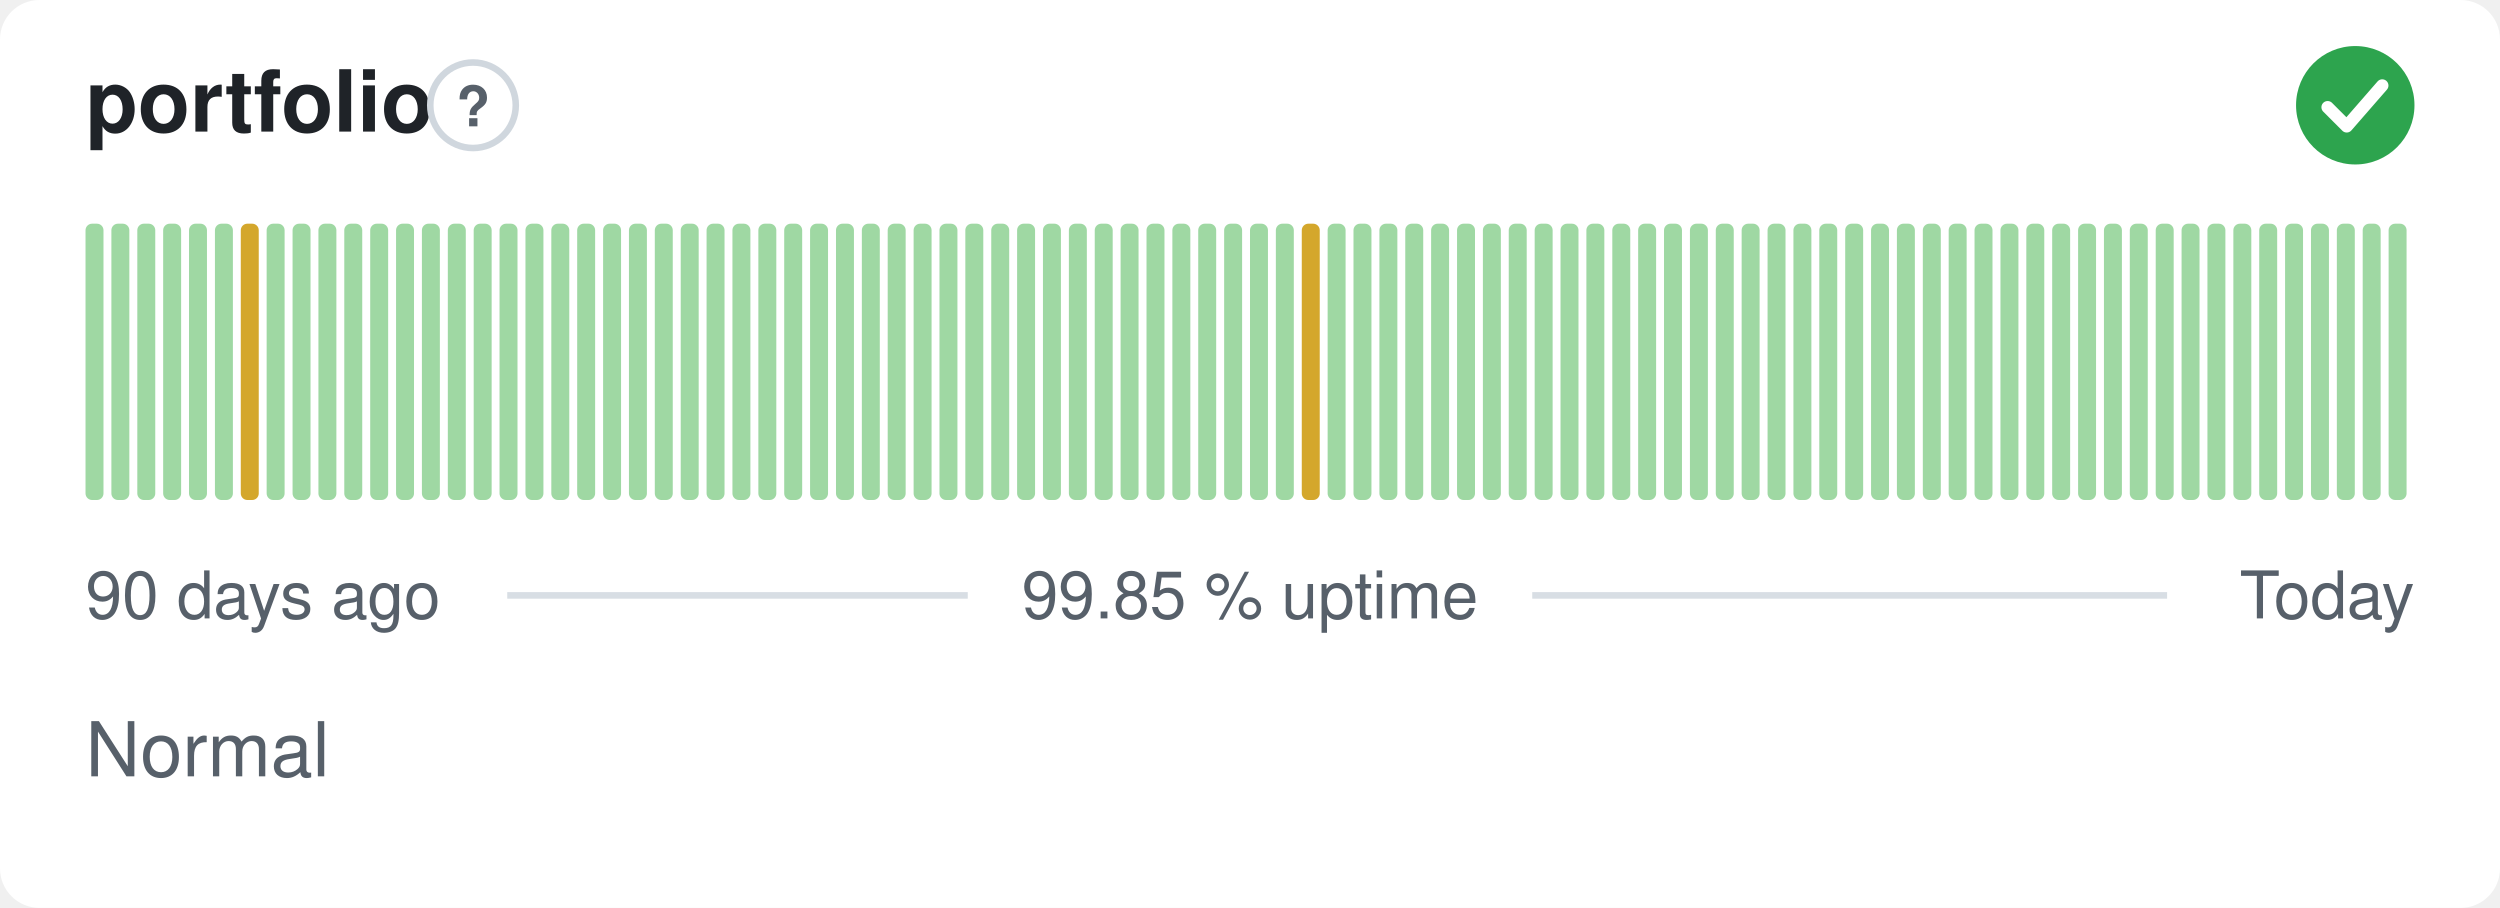
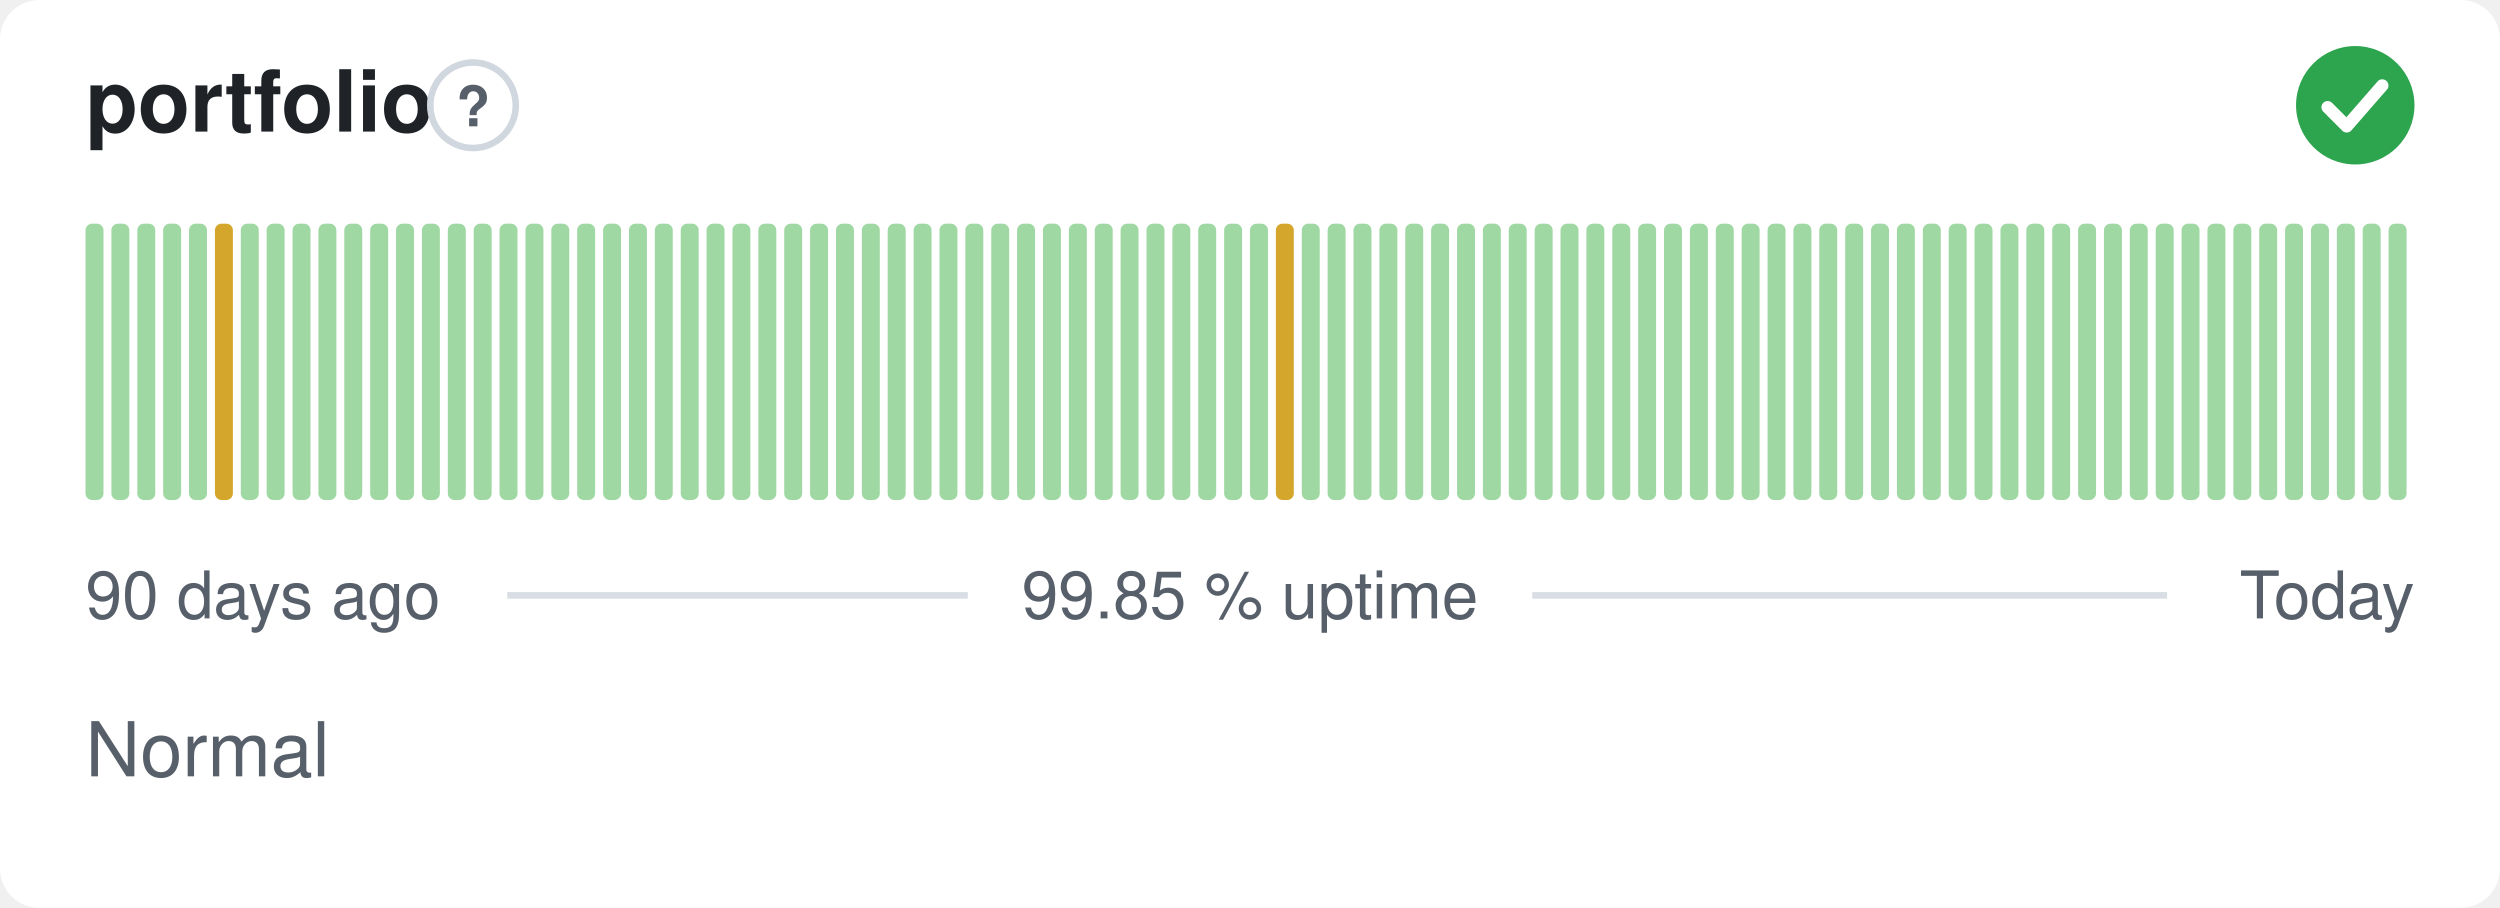
<svg xmlns="http://www.w3.org/2000/svg" width="380" height="138" viewBox="0 0 380 138" role="img" aria-label="portfolio: Normal, 99.85 % uptime over the last 90 days" font-family="-apple-system,BlinkMacSystemFont,'Segoe UI',Helvetica,Arial,sans-serif">
  <style>
    @media (prefers-color-scheme: dark) {
      .bg { fill: #0d1117 }
      .title { fill: #e6edf3 }
      .muted { fill: #8b949e }
      .hint { stroke: #30363d }
      .rule { stroke: #30363d }
      .nodata { fill: #21262d }
    }
  </style>
  <rect class="bg" width="380" height="138" rx="6" fill="#ffffff" />
  <text class="title" x="13" y="20" font-size="13" font-weight="600" fill="#1f2328">portfolio</text>
  <circle class="hint" cx="71.9" cy="16" r="6.5" fill="none" stroke="#d0d7de" stroke-width="1" />
  <text class="muted" x="71.9" y="19.2" text-anchor="middle" font-size="8.5" font-weight="700" fill="#57606a">?</text>
  <circle cx="358" cy="16" r="9" fill="#2da44e" />
  <path d="M353.80 16.30l2.90 2.90 5.40 -6.20" fill="none" stroke="#fff" stroke-width="1.89" stroke-linecap="round" stroke-linejoin="round" />
  <rect x="13.00" y="34.00" width="2.73" height="42.00" rx="1" fill="#9fd8a3" />
  <rect x="16.93" y="34.00" width="2.73" height="42.00" rx="1" fill="#9fd8a3" />
  <rect x="20.87" y="34.00" width="2.73" height="42.00" rx="1" fill="#9fd8a3" />
  <rect x="24.80" y="34.00" width="2.73" height="42.00" rx="1" fill="#9fd8a3" />
  <rect x="28.73" y="34.00" width="2.73" height="42.00" rx="1" fill="#9fd8a3" />
-   <rect x="32.67" y="34.00" width="2.73" height="42.00" rx="1" fill="#9fd8a3" />
-   <rect x="36.60" y="34.00" width="2.73" height="42.00" rx="1" fill="#d4a72c" />
+   <rect x="32.67" y="34.00" width="2.73" height="42.00" rx="1" fill="#d4a72c" />
+   <rect x="36.60" y="34.00" width="2.73" height="42.00" rx="1" fill="#9fd8a3" />
  <rect x="40.53" y="34.00" width="2.73" height="42.00" rx="1" fill="#9fd8a3" />
  <rect x="44.47" y="34.00" width="2.73" height="42.00" rx="1" fill="#9fd8a3" />
  <rect x="48.40" y="34.00" width="2.73" height="42.00" rx="1" fill="#9fd8a3" />
  <rect x="52.33" y="34.00" width="2.73" height="42.00" rx="1" fill="#9fd8a3" />
  <rect x="56.27" y="34.00" width="2.73" height="42.00" rx="1" fill="#9fd8a3" />
  <rect x="60.20" y="34.00" width="2.73" height="42.00" rx="1" fill="#9fd8a3" />
  <rect x="64.13" y="34.00" width="2.73" height="42.00" rx="1" fill="#9fd8a3" />
  <rect x="68.07" y="34.00" width="2.73" height="42.00" rx="1" fill="#9fd8a3" />
  <rect x="72.00" y="34.00" width="2.73" height="42.00" rx="1" fill="#9fd8a3" />
  <rect x="75.93" y="34.00" width="2.73" height="42.00" rx="1" fill="#9fd8a3" />
  <rect x="79.87" y="34.00" width="2.73" height="42.00" rx="1" fill="#9fd8a3" />
  <rect x="83.80" y="34.00" width="2.73" height="42.00" rx="1" fill="#9fd8a3" />
  <rect x="87.73" y="34.00" width="2.73" height="42.00" rx="1" fill="#9fd8a3" />
  <rect x="91.67" y="34.00" width="2.73" height="42.00" rx="1" fill="#9fd8a3" />
  <rect x="95.60" y="34.00" width="2.73" height="42.00" rx="1" fill="#9fd8a3" />
  <rect x="99.53" y="34.00" width="2.73" height="42.00" rx="1" fill="#9fd8a3" />
  <rect x="103.47" y="34.00" width="2.73" height="42.00" rx="1" fill="#9fd8a3" />
  <rect x="107.40" y="34.00" width="2.73" height="42.00" rx="1" fill="#9fd8a3" />
  <rect x="111.33" y="34.00" width="2.73" height="42.00" rx="1" fill="#9fd8a3" />
  <rect x="115.27" y="34.00" width="2.73" height="42.00" rx="1" fill="#9fd8a3" />
  <rect x="119.20" y="34.00" width="2.73" height="42.00" rx="1" fill="#9fd8a3" />
  <rect x="123.13" y="34.00" width="2.73" height="42.00" rx="1" fill="#9fd8a3" />
  <rect x="127.07" y="34.00" width="2.73" height="42.00" rx="1" fill="#9fd8a3" />
  <rect x="131.00" y="34.00" width="2.73" height="42.00" rx="1" fill="#9fd8a3" />
  <rect x="134.93" y="34.00" width="2.73" height="42.00" rx="1" fill="#9fd8a3" />
  <rect x="138.87" y="34.00" width="2.73" height="42.00" rx="1" fill="#9fd8a3" />
  <rect x="142.80" y="34.00" width="2.73" height="42.00" rx="1" fill="#9fd8a3" />
  <rect x="146.73" y="34.00" width="2.73" height="42.00" rx="1" fill="#9fd8a3" />
  <rect x="150.67" y="34.00" width="2.73" height="42.00" rx="1" fill="#9fd8a3" />
  <rect x="154.60" y="34.00" width="2.73" height="42.00" rx="1" fill="#9fd8a3" />
  <rect x="158.53" y="34.00" width="2.73" height="42.00" rx="1" fill="#9fd8a3" />
  <rect x="162.47" y="34.00" width="2.73" height="42.00" rx="1" fill="#9fd8a3" />
  <rect x="166.40" y="34.00" width="2.73" height="42.00" rx="1" fill="#9fd8a3" />
  <rect x="170.33" y="34.00" width="2.73" height="42.00" rx="1" fill="#9fd8a3" />
  <rect x="174.27" y="34.00" width="2.73" height="42.00" rx="1" fill="#9fd8a3" />
  <rect x="178.20" y="34.00" width="2.73" height="42.00" rx="1" fill="#9fd8a3" />
  <rect x="182.13" y="34.00" width="2.73" height="42.00" rx="1" fill="#9fd8a3" />
  <rect x="186.07" y="34.00" width="2.73" height="42.00" rx="1" fill="#9fd8a3" />
  <rect x="190.00" y="34.00" width="2.73" height="42.00" rx="1" fill="#9fd8a3" />
-   <rect x="193.93" y="34.00" width="2.73" height="42.00" rx="1" fill="#9fd8a3" />
-   <rect x="197.87" y="34.00" width="2.73" height="42.00" rx="1" fill="#d4a72c" />
+   <rect x="193.93" y="34.00" width="2.73" height="42.00" rx="1" fill="#d4a72c" />
+   <rect x="197.87" y="34.00" width="2.73" height="42.00" rx="1" fill="#9fd8a3" />
  <rect x="201.80" y="34.00" width="2.73" height="42.00" rx="1" fill="#9fd8a3" />
  <rect x="205.73" y="34.00" width="2.73" height="42.00" rx="1" fill="#9fd8a3" />
  <rect x="209.67" y="34.00" width="2.73" height="42.00" rx="1" fill="#9fd8a3" />
  <rect x="213.60" y="34.00" width="2.73" height="42.00" rx="1" fill="#9fd8a3" />
  <rect x="217.53" y="34.00" width="2.73" height="42.00" rx="1" fill="#9fd8a3" />
  <rect x="221.47" y="34.00" width="2.73" height="42.00" rx="1" fill="#9fd8a3" />
  <rect x="225.40" y="34.00" width="2.73" height="42.00" rx="1" fill="#9fd8a3" />
  <rect x="229.33" y="34.00" width="2.73" height="42.00" rx="1" fill="#9fd8a3" />
  <rect x="233.27" y="34.00" width="2.73" height="42.00" rx="1" fill="#9fd8a3" />
  <rect x="237.20" y="34.00" width="2.73" height="42.00" rx="1" fill="#9fd8a3" />
  <rect x="241.13" y="34.00" width="2.73" height="42.00" rx="1" fill="#9fd8a3" />
  <rect x="245.07" y="34.00" width="2.73" height="42.00" rx="1" fill="#9fd8a3" />
  <rect x="249.00" y="34.00" width="2.73" height="42.00" rx="1" fill="#9fd8a3" />
  <rect x="252.93" y="34.00" width="2.73" height="42.00" rx="1" fill="#9fd8a3" />
  <rect x="256.87" y="34.00" width="2.73" height="42.00" rx="1" fill="#9fd8a3" />
  <rect x="260.80" y="34.00" width="2.73" height="42.00" rx="1" fill="#9fd8a3" />
  <rect x="264.73" y="34.00" width="2.73" height="42.00" rx="1" fill="#9fd8a3" />
  <rect x="268.67" y="34.00" width="2.73" height="42.00" rx="1" fill="#9fd8a3" />
  <rect x="272.60" y="34.00" width="2.73" height="42.00" rx="1" fill="#9fd8a3" />
  <rect x="276.53" y="34.00" width="2.73" height="42.00" rx="1" fill="#9fd8a3" />
  <rect x="280.47" y="34.00" width="2.73" height="42.00" rx="1" fill="#9fd8a3" />
  <rect x="284.40" y="34.00" width="2.73" height="42.00" rx="1" fill="#9fd8a3" />
  <rect x="288.33" y="34.00" width="2.73" height="42.00" rx="1" fill="#9fd8a3" />
  <rect x="292.27" y="34.00" width="2.73" height="42.00" rx="1" fill="#9fd8a3" />
  <rect x="296.20" y="34.00" width="2.73" height="42.00" rx="1" fill="#9fd8a3" />
  <rect x="300.13" y="34.00" width="2.73" height="42.00" rx="1" fill="#9fd8a3" />
  <rect x="304.07" y="34.00" width="2.73" height="42.00" rx="1" fill="#9fd8a3" />
  <rect x="308.00" y="34.00" width="2.73" height="42.00" rx="1" fill="#9fd8a3" />
  <rect x="311.93" y="34.00" width="2.73" height="42.00" rx="1" fill="#9fd8a3" />
  <rect x="315.87" y="34.00" width="2.73" height="42.00" rx="1" fill="#9fd8a3" />
  <rect x="319.80" y="34.00" width="2.73" height="42.00" rx="1" fill="#9fd8a3" />
  <rect x="323.73" y="34.00" width="2.73" height="42.00" rx="1" fill="#9fd8a3" />
  <rect x="327.67" y="34.00" width="2.73" height="42.00" rx="1" fill="#9fd8a3" />
  <rect x="331.60" y="34.00" width="2.73" height="42.00" rx="1" fill="#9fd8a3" />
  <rect x="335.53" y="34.00" width="2.73" height="42.00" rx="1" fill="#9fd8a3" />
  <rect x="339.47" y="34.00" width="2.73" height="42.00" rx="1" fill="#9fd8a3" />
  <rect x="343.40" y="34.00" width="2.73" height="42.00" rx="1" fill="#9fd8a3" />
  <rect x="347.33" y="34.00" width="2.73" height="42.00" rx="1" fill="#9fd8a3" />
  <rect x="351.27" y="34.00" width="2.73" height="42.00" rx="1" fill="#9fd8a3" />
  <rect x="355.20" y="34.00" width="2.73" height="42.00" rx="1" fill="#9fd8a3" />
  <rect x="359.13" y="34.00" width="2.73" height="42.00" rx="1" fill="#9fd8a3" />
  <rect x="363.07" y="34.00" width="2.73" height="42.00" rx="1" fill="#9fd8a3" />
  <text class="muted" x="13" y="94" font-size="10" fill="#57606a">90 days ago</text>
  <text class="muted" x="190" y="94" text-anchor="middle" font-size="10" fill="#57606a">99.85 % uptime</text>
  <text class="muted" x="367" y="94" text-anchor="end" font-size="10" fill="#57606a">Today</text>
  <line class="rule" x1="77.1" y1="90.5" x2="147.1" y2="90.5" stroke="#d8dee4" stroke-width="1" />
  <line class="rule" x1="232.9" y1="90.5" x2="329.4" y2="90.5" stroke="#d8dee4" stroke-width="1" />
  <text class="muted" x="13" y="118" font-size="11.5" fill="#57606a">Normal</text>
</svg>
